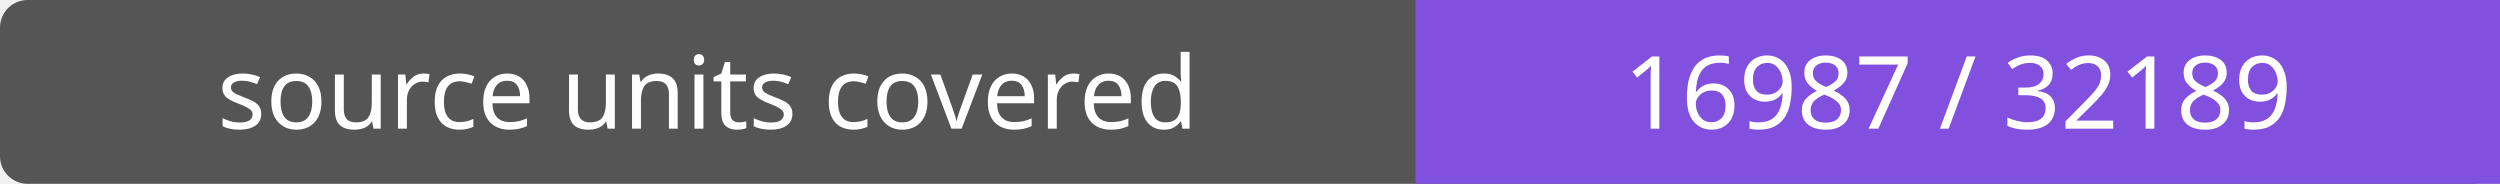
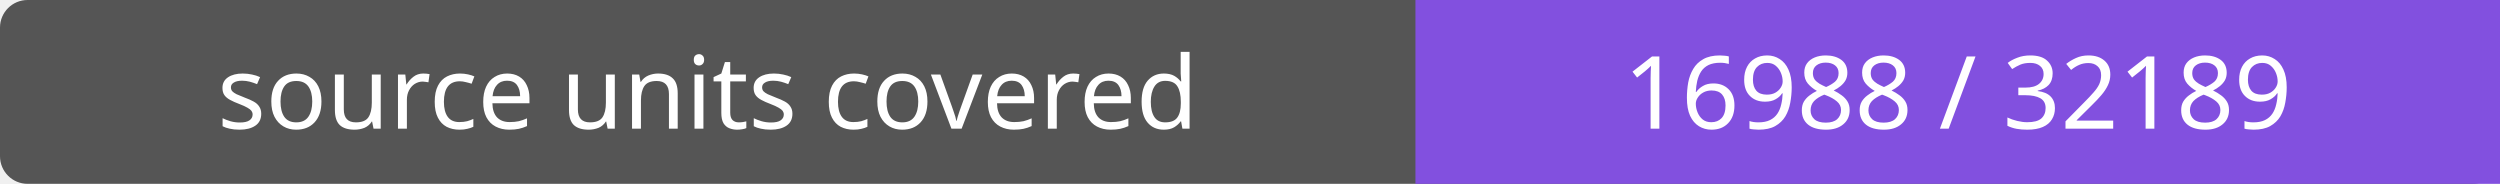
- <svg xmlns="http://www.w3.org/2000/svg" width="272" height="20" role="img" aria-label="source units covered: 16987 / 32189">
+ <svg xmlns="http://www.w3.org/2000/svg" width="272" height="20" role="img" aria-label="source units covered: 16988 / 32189">
  <rect width="272" height="20" rx="3" fill="#555" />
  <path fill="#8250df" d="M154 0h118v20H154z" />
  <g fill="#fff" text-anchor="middle" font-family="Verdana,sans-serif" font-size="11">
    <text x="77.0" y="14">source units covered</text>
-     <text x="213.0" y="14">16987 / 32189</text>
+     <text x="213.0" y="14">16988 / 32189</text>
  </g>
</svg>
